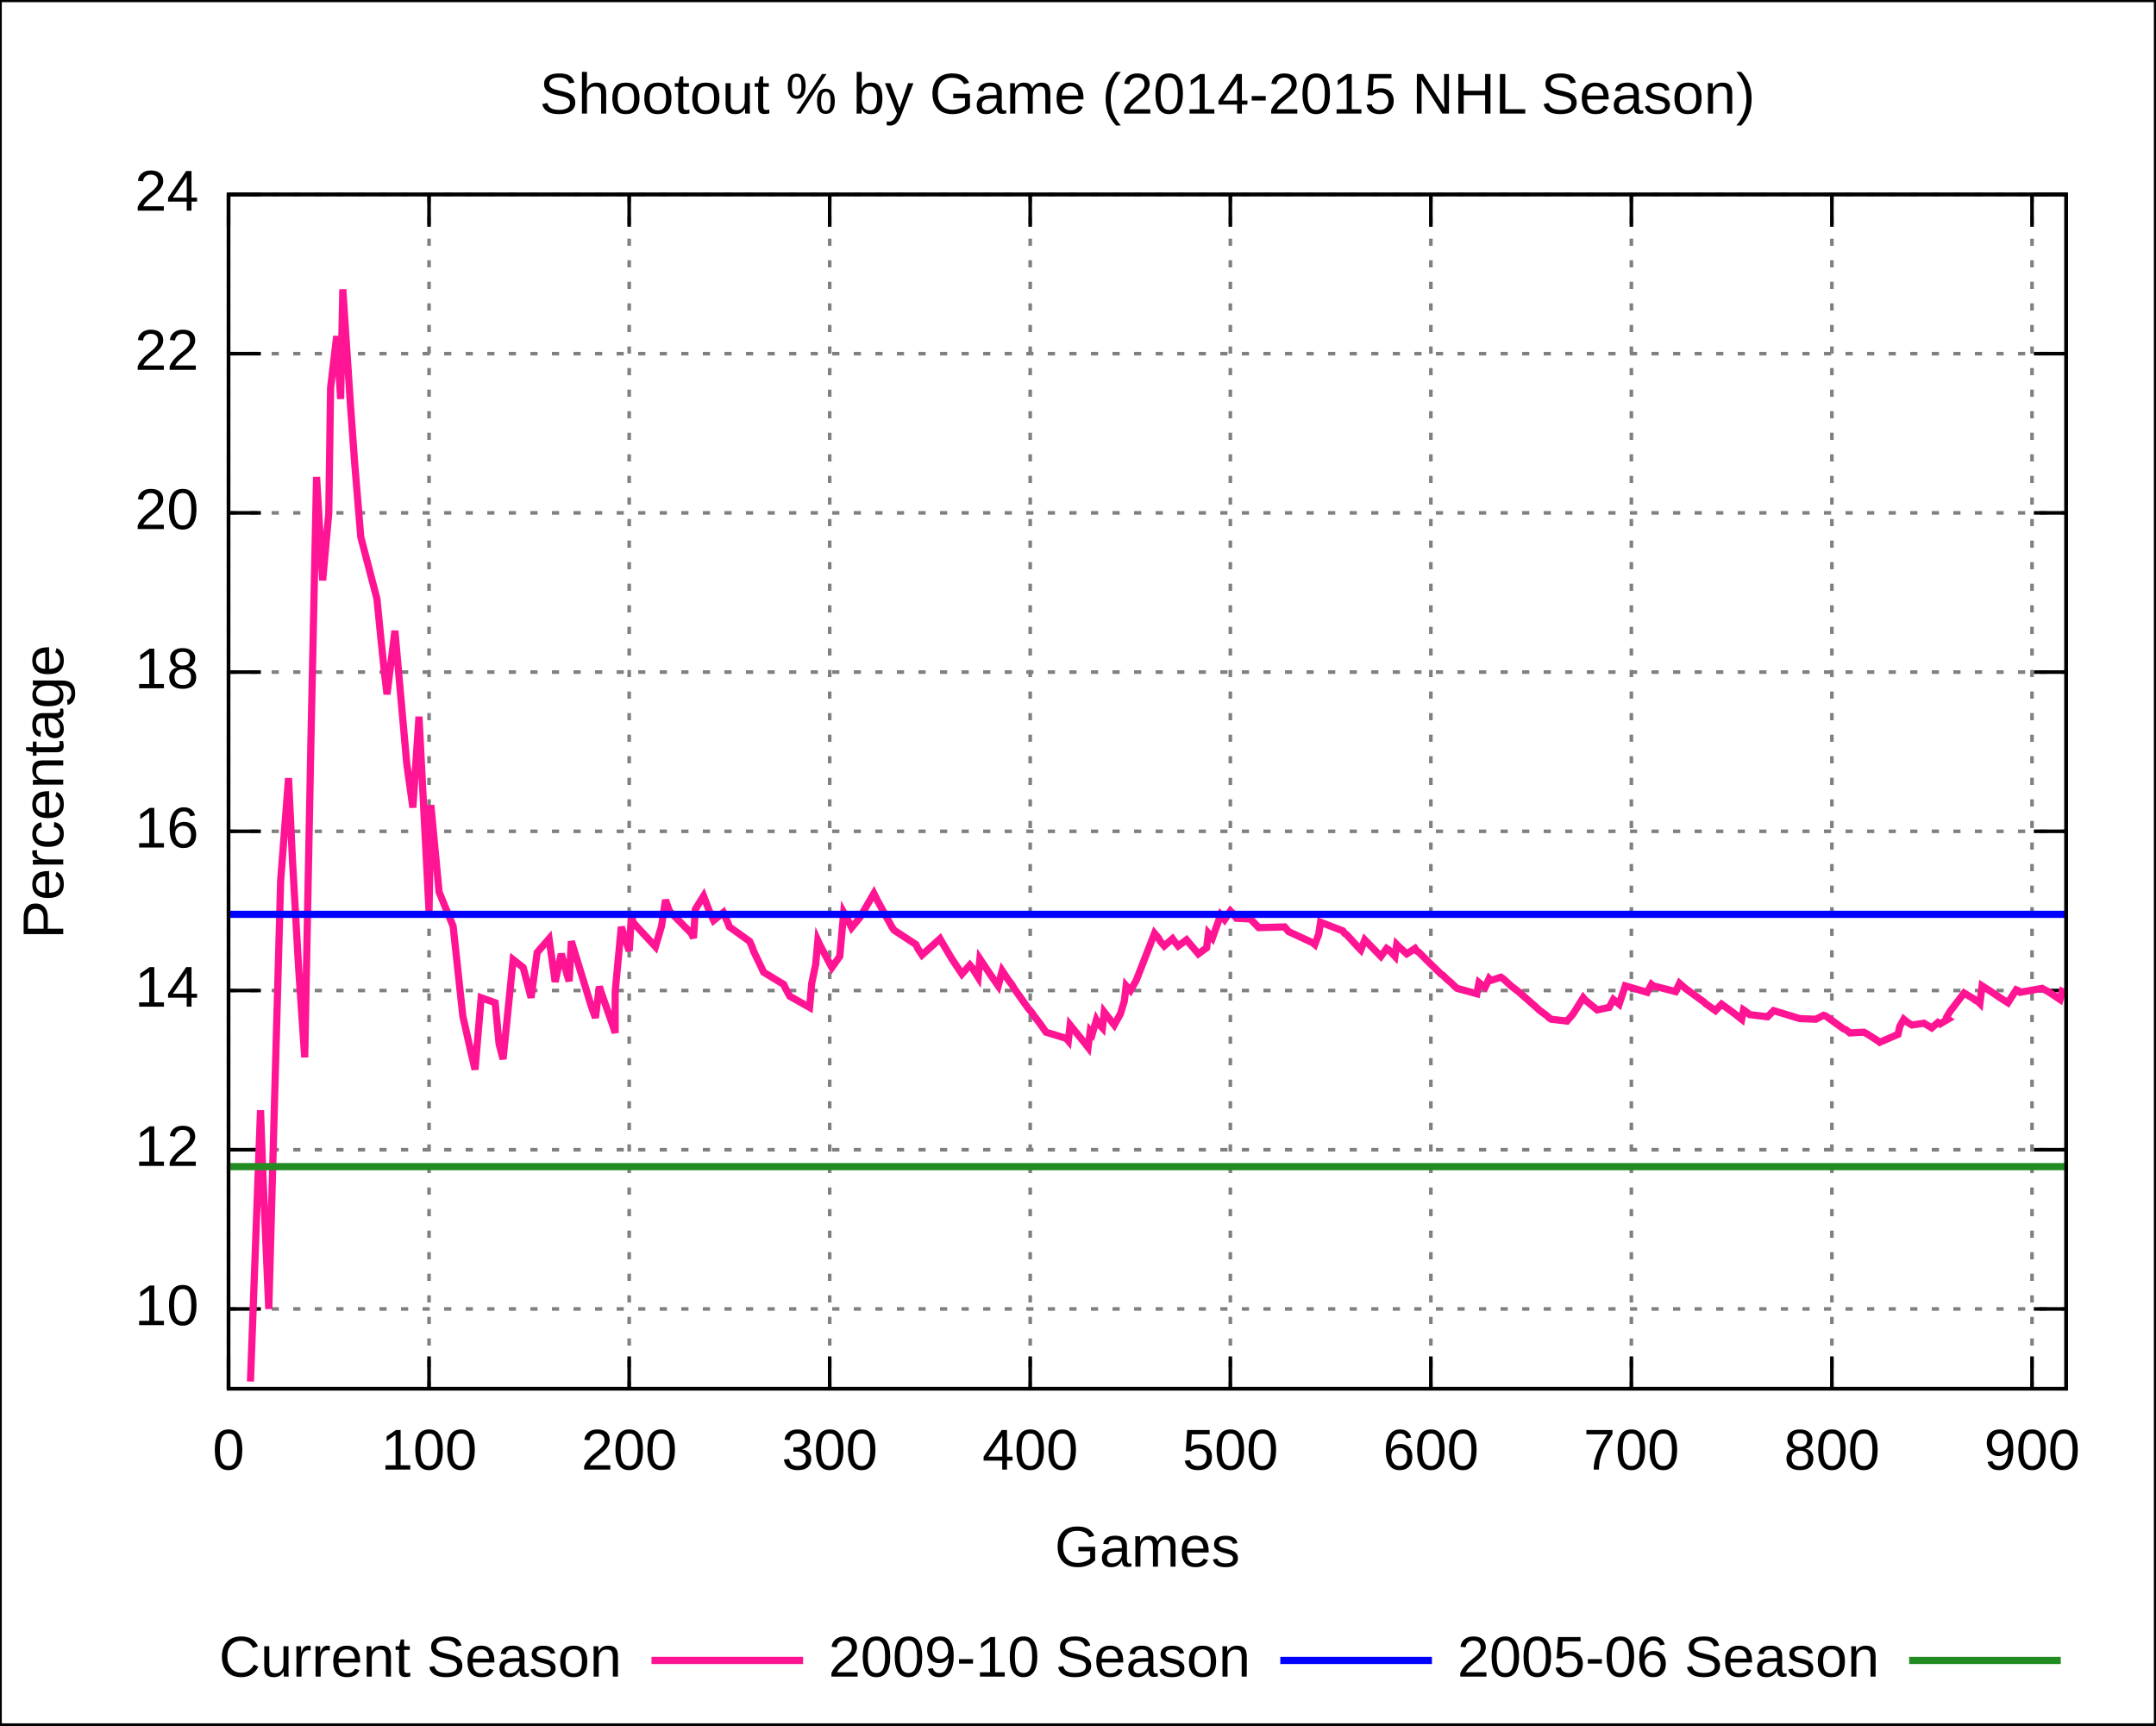
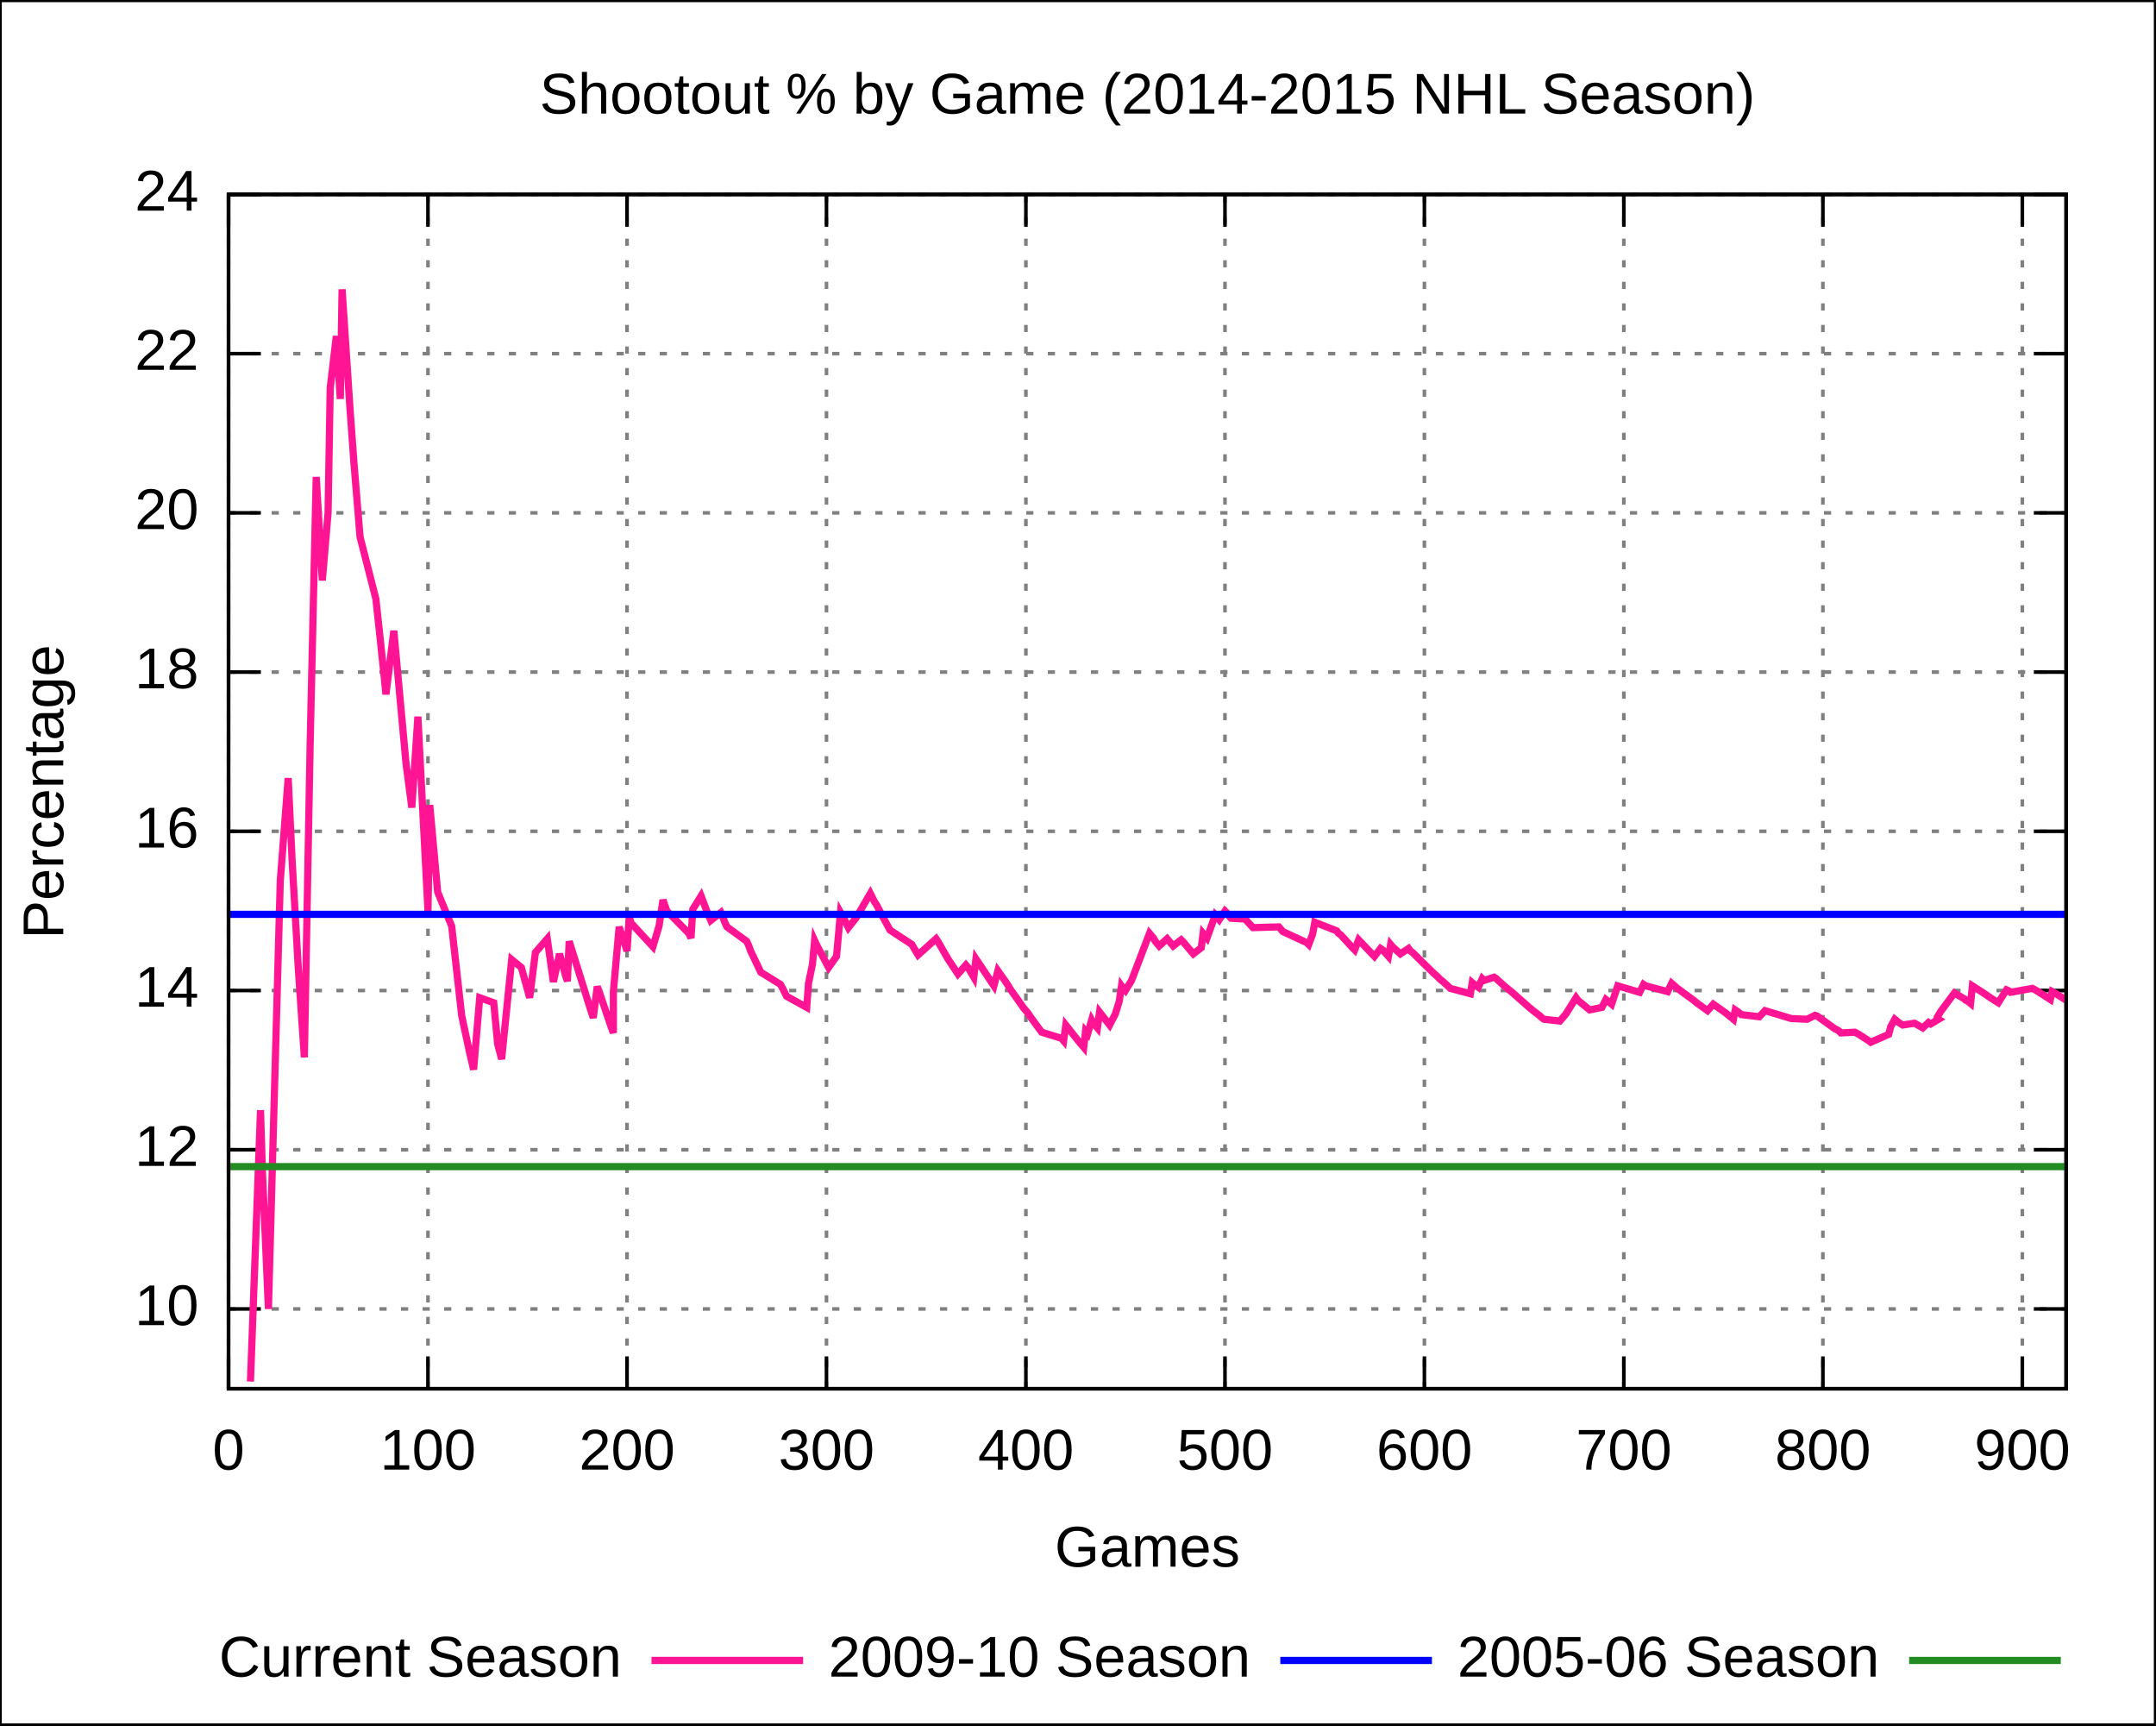
<svg xmlns="http://www.w3.org/2000/svg" xmlns:xlink="http://www.w3.org/1999/xlink" width="600" height="480" viewBox="0 0 600 480">
  <g id="gnuplot_canvas">
    <rect x="0" y="0" width="600" height="480" fill="none" />
    <defs>
      <circle id="gpDot" r="0.5" stroke-width="0.5" />
      <path id="gpPt0" stroke-width="0.222" stroke="currentColor" d="M-1,0 h2 M0,-1 v2" />
      <path id="gpPt1" stroke-width="0.222" stroke="currentColor" d="M-1,-1 L1,1 M1,-1 L-1,1" />
      <path id="gpPt2" stroke-width="0.222" stroke="currentColor" d="M-1,0 L1,0 M0,-1 L0,1 M-1,-1 L1,1 M-1,1 L1,-1" />
      <rect id="gpPt3" stroke-width="0.222" stroke="currentColor" x="-1" y="-1" width="2" height="2" />
      <rect id="gpPt4" stroke-width="0.222" stroke="currentColor" fill="currentColor" x="-1" y="-1" width="2" height="2" />
      <circle id="gpPt5" stroke-width="0.222" stroke="currentColor" cx="0" cy="0" r="1" />
      <use xlink:href="#gpPt5" id="gpPt6" fill="currentColor" stroke="none" />
      <path id="gpPt7" stroke-width="0.222" stroke="currentColor" d="M0,-1.33 L-1.33,0.67 L1.33,0.67 z" />
      <use xlink:href="#gpPt7" id="gpPt8" fill="currentColor" stroke="none" />
      <use xlink:href="#gpPt7" id="gpPt9" stroke="currentColor" transform="rotate(180)" />
      <use xlink:href="#gpPt9" id="gpPt10" fill="currentColor" stroke="none" />
      <use xlink:href="#gpPt3" id="gpPt11" stroke="currentColor" transform="rotate(45)" />
      <use xlink:href="#gpPt11" id="gpPt12" fill="currentColor" stroke="none" />
    </defs>
    <g style="fill:none; color:white; stroke:currentColor; stroke-width:1.00; stroke-linecap:butt; stroke-linejoin:miter">
</g>
    <g style="fill:none; color:black; stroke:currentColor; stroke-width:1.00; stroke-linecap:butt; stroke-linejoin:miter">
      <g style="stroke:none; shape-rendering:crispEdges">
        <polygon fill="rgb(255, 255, 255)" points="0.0,480.0 599.9,480.0 599.9,0.1 0.0,0.1 " />
      </g>
      <path stroke="black" d="M0.0,480.0 L0.0,0.1 L599.9,0.1 L599.9,480.0 L0.0,480.0  " />
    </g>
    <g style="fill:none; color:gray; stroke:currentColor; stroke-width:1.00; stroke-linecap:butt; stroke-linejoin:miter">
      <path stroke="gray" stroke-dasharray=" 2,4" class="gridline" d="M63.6,364.2 L575.0,364.2  " />
    </g>
    <g style="fill:none; color:black; stroke:currentColor; stroke-width:1.00; stroke-linecap:butt; stroke-linejoin:miter">
      <path stroke="black" d="M63.6,364.2 L72.6,364.2 M575.0,364.2 L566.0,364.2  " />
      <g transform="translate(55.3,368.7)" style="stroke:none; fill:black; font-family:Arial; font-size:12.00pt; text-anchor:end">
        <text> 10</text>
      </g>
    </g>
    <g style="fill:none; color:gray; stroke:currentColor; stroke-width:1.00; stroke-linecap:butt; stroke-linejoin:miter">
      <path stroke="gray" stroke-dasharray=" 2,4" class="gridline" d="M63.6,319.9 L575.0,319.9  " />
    </g>
    <g style="fill:none; color:black; stroke:currentColor; stroke-width:1.00; stroke-linecap:butt; stroke-linejoin:miter">
      <path stroke="black" d="M63.6,319.9 L72.6,319.9 M575.0,319.9 L566.0,319.9  " />
      <g transform="translate(55.3,324.4)" style="stroke:none; fill:black; font-family:Arial; font-size:12.00pt; text-anchor:end">
        <text> 12</text>
      </g>
    </g>
    <g style="fill:none; color:gray; stroke:currentColor; stroke-width:1.00; stroke-linecap:butt; stroke-linejoin:miter">
      <path stroke="gray" stroke-dasharray=" 2,4" class="gridline" d="M63.6,275.6 L575.0,275.6  " />
    </g>
    <g style="fill:none; color:black; stroke:currentColor; stroke-width:1.00; stroke-linecap:butt; stroke-linejoin:miter">
      <path stroke="black" d="M63.6,275.6 L72.6,275.6 M575.0,275.6 L566.0,275.6  " />
      <g transform="translate(55.3,280.1)" style="stroke:none; fill:black; font-family:Arial; font-size:12.00pt; text-anchor:end">
        <text> 14</text>
      </g>
    </g>
    <g style="fill:none; color:gray; stroke:currentColor; stroke-width:1.00; stroke-linecap:butt; stroke-linejoin:miter">
      <path stroke="gray" stroke-dasharray=" 2,4" class="gridline" d="M63.6,231.3 L575.0,231.3  " />
    </g>
    <g style="fill:none; color:black; stroke:currentColor; stroke-width:1.00; stroke-linecap:butt; stroke-linejoin:miter">
      <path stroke="black" d="M63.6,231.3 L72.6,231.3 M575.0,231.3 L566.0,231.3  " />
      <g transform="translate(55.3,235.8)" style="stroke:none; fill:black; font-family:Arial; font-size:12.00pt; text-anchor:end">
        <text> 16</text>
      </g>
    </g>
    <g style="fill:none; color:gray; stroke:currentColor; stroke-width:1.00; stroke-linecap:butt; stroke-linejoin:miter">
      <path stroke="gray" stroke-dasharray=" 2,4" class="gridline" d="M63.6,187.0 L575.0,187.0  " />
    </g>
    <g style="fill:none; color:black; stroke:currentColor; stroke-width:1.00; stroke-linecap:butt; stroke-linejoin:miter">
      <path stroke="black" d="M63.6,187.0 L72.6,187.0 M575.0,187.0 L566.0,187.0  " />
      <g transform="translate(55.3,191.5)" style="stroke:none; fill:black; font-family:Arial; font-size:12.00pt; text-anchor:end">
        <text> 18</text>
      </g>
    </g>
    <g style="fill:none; color:gray; stroke:currentColor; stroke-width:1.00; stroke-linecap:butt; stroke-linejoin:miter">
      <path stroke="gray" stroke-dasharray=" 2,4" class="gridline" d="M63.6,142.7 L575.0,142.7  " />
    </g>
    <g style="fill:none; color:black; stroke:currentColor; stroke-width:1.00; stroke-linecap:butt; stroke-linejoin:miter">
      <path stroke="black" d="M63.6,142.7 L72.6,142.7 M575.0,142.7 L566.0,142.7  " />
      <g transform="translate(55.3,147.2)" style="stroke:none; fill:black; font-family:Arial; font-size:12.00pt; text-anchor:end">
        <text> 20</text>
      </g>
    </g>
    <g style="fill:none; color:gray; stroke:currentColor; stroke-width:1.00; stroke-linecap:butt; stroke-linejoin:miter">
      <path stroke="gray" stroke-dasharray=" 2,4" class="gridline" d="M63.6,98.4 L575.0,98.4  " />
    </g>
    <g style="fill:none; color:black; stroke:currentColor; stroke-width:1.00; stroke-linecap:butt; stroke-linejoin:miter">
      <path stroke="black" d="M63.6,98.4 L72.6,98.4 M575.0,98.4 L566.0,98.4  " />
      <g transform="translate(55.3,102.9)" style="stroke:none; fill:black; font-family:Arial; font-size:12.00pt; text-anchor:end">
        <text> 22</text>
      </g>
    </g>
    <g style="fill:none; color:gray; stroke:currentColor; stroke-width:1.00; stroke-linecap:butt; stroke-linejoin:miter">
      <path stroke="gray" stroke-dasharray=" 2,4" class="gridline" d="M63.6,54.1 L575.0,54.1  " />
    </g>
    <g style="fill:none; color:black; stroke:currentColor; stroke-width:1.00; stroke-linecap:butt; stroke-linejoin:miter">
      <path stroke="black" d="M63.6,54.1 L72.6,54.1 M575.0,54.1 L566.0,54.1  " />
      <g transform="translate(55.3,58.6)" style="stroke:none; fill:black; font-family:Arial; font-size:12.00pt; text-anchor:end">
        <text> 24</text>
      </g>
    </g>
    <g style="fill:none; color:gray; stroke:currentColor; stroke-width:1.00; stroke-linecap:butt; stroke-linejoin:miter">
      <path stroke="gray" stroke-dasharray=" 2,4" class="gridline" d="M63.6,386.4 L63.6,54.1  " />
    </g>
    <g style="fill:none; color:black; stroke:currentColor; stroke-width:1.00; stroke-linecap:butt; stroke-linejoin:miter">
      <path stroke="black" d="M63.6,386.4 L63.6,377.4 M63.6,54.1 L63.6,63.1  " />
      <g transform="translate(63.6,408.9)" style="stroke:none; fill:black; font-family:Arial; font-size:12.00pt; text-anchor:middle">
        <text> 0</text>
      </g>
    </g>
    <g style="fill:none; color:gray; stroke:currentColor; stroke-width:1.00; stroke-linecap:butt; stroke-linejoin:miter">
-       <path stroke="gray" stroke-dasharray=" 2,4" class="gridline" d="M119.4,386.4 L119.4,54.1  " />
-     </g>
-     <g style="fill:none; color:black; stroke:currentColor; stroke-width:1.00; stroke-linecap:butt; stroke-linejoin:miter">
-       <path stroke="black" d="M119.4,386.4 L119.4,377.4 M119.4,54.1 L119.4,63.1  " />
-       <g transform="translate(119.4,408.9)" style="stroke:none; fill:black; font-family:Arial; font-size:12.00pt; text-anchor:middle">
+       <path stroke="gray" stroke-dasharray=" 2,4" class="gridline" d="M119.1,386.4 L119.1,54.1  " />
+     </g>
+     <g style="fill:none; color:black; stroke:currentColor; stroke-width:1.00; stroke-linecap:butt; stroke-linejoin:miter">
+       <path stroke="black" d="M119.1,386.4 L119.1,377.4 M119.1,54.1 L119.1,63.1  " />
+       <g transform="translate(119.1,408.9)" style="stroke:none; fill:black; font-family:Arial; font-size:12.00pt; text-anchor:middle">
        <text> 100</text>
      </g>
    </g>
    <g style="fill:none; color:gray; stroke:currentColor; stroke-width:1.00; stroke-linecap:butt; stroke-linejoin:miter">
-       <path stroke="gray" stroke-dasharray=" 2,4" class="gridline" d="M175.1,386.4 L175.1,54.1  " />
-     </g>
-     <g style="fill:none; color:black; stroke:currentColor; stroke-width:1.00; stroke-linecap:butt; stroke-linejoin:miter">
-       <path stroke="black" d="M175.1,386.4 L175.1,377.4 M175.1,54.1 L175.1,63.1  " />
-       <g transform="translate(175.1,408.9)" style="stroke:none; fill:black; font-family:Arial; font-size:12.00pt; text-anchor:middle">
+       <path stroke="gray" stroke-dasharray=" 2,4" class="gridline" d="M174.5,386.4 L174.5,54.1  " />
+     </g>
+     <g style="fill:none; color:black; stroke:currentColor; stroke-width:1.00; stroke-linecap:butt; stroke-linejoin:miter">
+       <path stroke="black" d="M174.5,386.4 L174.5,377.4 M174.5,54.1 L174.5,63.1  " />
+       <g transform="translate(174.5,408.9)" style="stroke:none; fill:black; font-family:Arial; font-size:12.00pt; text-anchor:middle">
        <text> 200</text>
      </g>
    </g>
    <g style="fill:none; color:gray; stroke:currentColor; stroke-width:1.00; stroke-linecap:butt; stroke-linejoin:miter">
-       <path stroke="gray" stroke-dasharray=" 2,4" class="gridline" d="M230.9,386.4 L230.9,54.1  " />
-     </g>
-     <g style="fill:none; color:black; stroke:currentColor; stroke-width:1.00; stroke-linecap:butt; stroke-linejoin:miter">
-       <path stroke="black" d="M230.9,386.4 L230.9,377.4 M230.9,54.1 L230.9,63.1  " />
-       <g transform="translate(230.9,408.9)" style="stroke:none; fill:black; font-family:Arial; font-size:12.00pt; text-anchor:middle">
+       <path stroke="gray" stroke-dasharray=" 2,4" class="gridline" d="M230.0,386.4 L230.0,54.1  " />
+     </g>
+     <g style="fill:none; color:black; stroke:currentColor; stroke-width:1.00; stroke-linecap:butt; stroke-linejoin:miter">
+       <path stroke="black" d="M230.0,386.4 L230.0,377.4 M230.0,54.1 L230.0,63.1  " />
+       <g transform="translate(230.0,408.9)" style="stroke:none; fill:black; font-family:Arial; font-size:12.00pt; text-anchor:middle">
        <text> 300</text>
      </g>
    </g>
    <g style="fill:none; color:gray; stroke:currentColor; stroke-width:1.00; stroke-linecap:butt; stroke-linejoin:miter">
-       <path stroke="gray" stroke-dasharray=" 2,4" class="gridline" d="M286.7,386.4 L286.7,54.1  " />
-     </g>
-     <g style="fill:none; color:black; stroke:currentColor; stroke-width:1.00; stroke-linecap:butt; stroke-linejoin:miter">
-       <path stroke="black" d="M286.7,386.4 L286.7,377.4 M286.7,54.1 L286.7,63.1  " />
-       <g transform="translate(286.7,408.9)" style="stroke:none; fill:black; font-family:Arial; font-size:12.00pt; text-anchor:middle">
+       <path stroke="gray" stroke-dasharray=" 2,4" class="gridline" d="M285.5,386.4 L285.5,54.1  " />
+     </g>
+     <g style="fill:none; color:black; stroke:currentColor; stroke-width:1.00; stroke-linecap:butt; stroke-linejoin:miter">
+       <path stroke="black" d="M285.5,386.4 L285.5,377.4 M285.5,54.1 L285.5,63.1  " />
+       <g transform="translate(285.5,408.9)" style="stroke:none; fill:black; font-family:Arial; font-size:12.00pt; text-anchor:middle">
        <text> 400</text>
      </g>
    </g>
    <g style="fill:none; color:gray; stroke:currentColor; stroke-width:1.00; stroke-linecap:butt; stroke-linejoin:miter">
-       <path stroke="gray" stroke-dasharray=" 2,4" class="gridline" d="M342.4,386.4 L342.4,54.1  " />
-     </g>
-     <g style="fill:none; color:black; stroke:currentColor; stroke-width:1.00; stroke-linecap:butt; stroke-linejoin:miter">
-       <path stroke="black" d="M342.4,386.4 L342.4,377.4 M342.4,54.1 L342.4,63.1  " />
-       <g transform="translate(342.4,408.9)" style="stroke:none; fill:black; font-family:Arial; font-size:12.00pt; text-anchor:middle">
+       <path stroke="gray" stroke-dasharray=" 2,4" class="gridline" d="M340.9,386.4 L340.9,54.1  " />
+     </g>
+     <g style="fill:none; color:black; stroke:currentColor; stroke-width:1.00; stroke-linecap:butt; stroke-linejoin:miter">
+       <path stroke="black" d="M340.9,386.4 L340.9,377.4 M340.9,54.1 L340.9,63.1  " />
+       <g transform="translate(340.9,408.9)" style="stroke:none; fill:black; font-family:Arial; font-size:12.00pt; text-anchor:middle">
        <text> 500</text>
      </g>
    </g>
    <g style="fill:none; color:gray; stroke:currentColor; stroke-width:1.00; stroke-linecap:butt; stroke-linejoin:miter">
-       <path stroke="gray" stroke-dasharray=" 2,4" class="gridline" d="M398.2,386.4 L398.2,54.1  " />
-     </g>
-     <g style="fill:none; color:black; stroke:currentColor; stroke-width:1.00; stroke-linecap:butt; stroke-linejoin:miter">
-       <path stroke="black" d="M398.2,386.4 L398.2,377.4 M398.2,54.1 L398.2,63.1  " />
-       <g transform="translate(398.2,408.9)" style="stroke:none; fill:black; font-family:Arial; font-size:12.00pt; text-anchor:middle">
+       <path stroke="gray" stroke-dasharray=" 2,4" class="gridline" d="M396.4,386.4 L396.4,54.1  " />
+     </g>
+     <g style="fill:none; color:black; stroke:currentColor; stroke-width:1.00; stroke-linecap:butt; stroke-linejoin:miter">
+       <path stroke="black" d="M396.4,386.4 L396.4,377.4 M396.4,54.1 L396.4,63.1  " />
+       <g transform="translate(396.4,408.9)" style="stroke:none; fill:black; font-family:Arial; font-size:12.00pt; text-anchor:middle">
        <text> 600</text>
      </g>
    </g>
    <g style="fill:none; color:gray; stroke:currentColor; stroke-width:1.00; stroke-linecap:butt; stroke-linejoin:miter">
-       <path stroke="gray" stroke-dasharray=" 2,4" class="gridline" d="M454.0,386.4 L454.0,54.1  " />
-     </g>
-     <g style="fill:none; color:black; stroke:currentColor; stroke-width:1.00; stroke-linecap:butt; stroke-linejoin:miter">
-       <path stroke="black" d="M454.0,386.4 L454.0,377.4 M454.0,54.1 L454.0,63.1  " />
-       <g transform="translate(454.0,408.9)" style="stroke:none; fill:black; font-family:Arial; font-size:12.00pt; text-anchor:middle">
+       <path stroke="gray" stroke-dasharray=" 2,4" class="gridline" d="M451.9,386.4 L451.9,54.1  " />
+     </g>
+     <g style="fill:none; color:black; stroke:currentColor; stroke-width:1.00; stroke-linecap:butt; stroke-linejoin:miter">
+       <path stroke="black" d="M451.9,386.4 L451.9,377.4 M451.9,54.1 L451.9,63.1  " />
+       <g transform="translate(451.9,408.9)" style="stroke:none; fill:black; font-family:Arial; font-size:12.00pt; text-anchor:middle">
        <text> 700</text>
      </g>
    </g>
    <g style="fill:none; color:gray; stroke:currentColor; stroke-width:1.00; stroke-linecap:butt; stroke-linejoin:miter">
-       <path stroke="gray" stroke-dasharray=" 2,4" class="gridline" d="M509.8,386.4 L509.8,54.1  " />
-     </g>
-     <g style="fill:none; color:black; stroke:currentColor; stroke-width:1.00; stroke-linecap:butt; stroke-linejoin:miter">
-       <path stroke="black" d="M509.8,386.4 L509.8,377.4 M509.8,54.1 L509.8,63.1  " />
-       <g transform="translate(509.8,408.9)" style="stroke:none; fill:black; font-family:Arial; font-size:12.00pt; text-anchor:middle">
+       <path stroke="gray" stroke-dasharray=" 2,4" class="gridline" d="M507.3,386.4 L507.3,54.1  " />
+     </g>
+     <g style="fill:none; color:black; stroke:currentColor; stroke-width:1.00; stroke-linecap:butt; stroke-linejoin:miter">
+       <path stroke="black" d="M507.3,386.4 L507.3,377.4 M507.3,54.1 L507.3,63.1  " />
+       <g transform="translate(507.3,408.9)" style="stroke:none; fill:black; font-family:Arial; font-size:12.00pt; text-anchor:middle">
        <text> 800</text>
      </g>
    </g>
    <g style="fill:none; color:gray; stroke:currentColor; stroke-width:1.00; stroke-linecap:butt; stroke-linejoin:miter">
-       <path stroke="gray" stroke-dasharray=" 2,4" class="gridline" d="M565.5,386.4 L565.5,54.1  " />
-     </g>
-     <g style="fill:none; color:black; stroke:currentColor; stroke-width:1.00; stroke-linecap:butt; stroke-linejoin:miter">
-       <path stroke="black" d="M565.5,386.4 L565.5,377.4 M565.5,54.1 L565.5,63.1  " />
-       <g transform="translate(565.5,408.9)" style="stroke:none; fill:black; font-family:Arial; font-size:12.00pt; text-anchor:middle">
+       <path stroke="gray" stroke-dasharray=" 2,4" class="gridline" d="M562.8,386.4 L562.8,54.1  " />
+     </g>
+     <g style="fill:none; color:black; stroke:currentColor; stroke-width:1.00; stroke-linecap:butt; stroke-linejoin:miter">
+       <path stroke="black" d="M562.8,386.4 L562.8,377.4 M562.8,54.1 L562.8,63.1  " />
+       <g transform="translate(562.8,408.9)" style="stroke:none; fill:black; font-family:Arial; font-size:12.00pt; text-anchor:middle">
        <text> 900</text>
      </g>
      <path stroke="black" d="M63.6,54.1 L63.6,386.4 L575.0,386.4 L575.0,54.1 L63.6,54.1 Z  " />
      <g transform="translate(17.6,220.3) rotate(270)" style="stroke:none; fill:black; font-family:Arial; font-size:12.00pt; text-anchor:middle">
        <text>Percentage</text>
      </g>
      <g transform="translate(319.3,435.9)" style="stroke:none; fill:black; font-family:Arial; font-size:12.00pt; text-anchor:middle">
        <text>Games</text>
      </g>
      <g transform="translate(319.3,31.6)" style="stroke:none; fill:black; font-family:Arial; font-size:12.00pt; text-anchor:middle">
        <text>Shootout % by Game (2014-2015 NHL Season)</text>
      </g>
    </g>
    <g id="gnuplot_plot_1">
      <g style="fill:none; color:white; stroke:black; stroke-width:2.00; stroke-linecap:butt; stroke-linejoin:miter">
</g>
      <g style="fill:none; color:red; stroke:currentColor; stroke-width:2.00; stroke-linecap:butt; stroke-linejoin:miter">
        <g transform="translate(173.0,466.5)" style="stroke:none; fill:black; font-family:Arial; font-size:12.00pt; text-anchor:end">
          <text>Current Season</text>
        </g>
-         <path stroke="rgb(255,  20, 147)" d="M181.3,462.0 L223.5,462.0 M69.7,384.4 L72.5,308.9 L73.1,325.3 L74.8,364.2 L78.1,245.1 L80.3,216.5    L81.4,239.5 L83.1,269.2 L84.8,294.2 L86.5,207.6 L88.1,132.7 L89.8,161.5 L91.5,142.7 L92.0,107.9    L93.7,93.5 L94.8,111.0 L95.4,80.5 L97.6,113.7 L98.7,128.8 L100.4,149.4 L104.9,166.6 L106.0,177.7    L107.1,188.1 L107.7,193.2 L109.9,175.5 L113.2,212.5 L114.9,224.7 L116.6,199.4 L119.4,253.5 L119.9,224.0    L122.2,248.2 L126.1,257.7 L128.8,282.7 L131.1,292.9 L132.2,297.6 L133.9,277.6 L137.8,279.0 L138.9,290.5    L140.0,294.7 L142.8,267.0 L145.6,269.2 L147.8,277.6 L149.5,265.0 L152.8,261.2 L154.5,273.2 L156.2,265.4    L157.3,269.2 L157.8,271.2 L158.4,273.0 L159.0,261.9 L164.5,279.8 L165.7,283.2 L166.8,274.5 L167.3,276.1    L170.7,285.8 L171.2,287.4 L171.2,275.9 L172.9,257.9 L174.0,261.2 L175.1,264.6 L175.7,255.0 L176.3,256.8    L182.4,263.4 L184.1,257.7 L185.2,250.4 L186.3,253.5 L192.4,259.7 L193.0,261.0 L193.5,253.0 L195.8,249.3    L197.4,253.5 L198.6,256.1 L201.3,253.9 L201.9,255.3 L202.5,256.6 L203.0,257.9 L208.6,261.9 L209.2,263.2    L209.7,264.6 L211.9,269.2 L212.5,270.5 L218.1,273.9 L218.6,275.0 L219.8,277.2 L225.3,280.3 L225.9,273.6    L227.0,268.3 L227.6,261.7 L228.1,262.8 L231.5,269.2 L233.7,266.1 L234.8,253.9 L235.9,255.9 L237.0,258.1    L239.3,255.3 L243.2,248.6 L244.3,250.8 L244.8,251.7 L247.1,255.9 L247.6,256.8 L248.2,257.9 L248.8,258.8    L254.9,262.8 L255.4,263.9 L256.6,265.7 L261.6,261.2 L262.1,262.1 L264.9,266.8 L267.7,271.0 L269.9,268.5    L270.5,269.2 L272.2,271.9 L272.7,266.8 L275.5,271.0 L277.8,274.3 L278.9,270.1 L280.5,272.5 L281.7,274.1    L282.2,275.0 L286.1,280.5 L286.7,281.2 L287.2,281.8 L287.8,282.7 L289.5,284.9 L291.1,287.2 L296.7,288.9    L297.3,289.6 L297.8,285.2 L301.7,290.0 L302.8,291.4 L303.4,286.9 L304.0,287.6 L305.1,283.8 L305.6,284.7    L306.8,286.0 L307.3,281.6 L310.1,285.2 L311.8,282.1 L312.9,278.5 L313.4,274.3 L314.0,275.0 L314.6,275.6    L316.2,272.8 L321.3,259.7 L322.4,261.0 L322.9,261.9 L324.0,263.2 L326.3,261.2 L326.8,261.9 L327.4,262.6    L327.9,263.2 L330.2,261.5 L330.7,262.1 L333.5,265.4 L335.8,263.7 L336.3,259.7 L337.4,261.0 L339.7,254.6    L340.8,255.9 L342.4,253.5 L343.0,254.1 L343.6,254.8 L344.1,255.5 L348.0,255.7 L350.3,258.1 L357.5,257.9    L358.1,258.6 L358.6,259.2 L365.3,262.3 L365.9,262.8 L367.0,259.9 L367.5,256.6 L373.7,259.0 L374.2,259.7    L374.8,260.1 L378.1,263.7 L378.7,264.3 L379.8,261.5 L384.3,266.1 L385.9,263.9 L386.5,264.3 L388.2,266.1    L388.7,262.8 L389.3,263.4 L391.5,265.4 L393.8,263.9 L394.3,264.6 L394.9,265.0 L396.0,266.1 L396.5,266.6    L397.1,267.2 L401.0,271.0 L401.6,271.4 L402.7,272.5 L403.8,273.4 L404.9,274.5 L405.5,275.0 L411.0,276.5    L411.6,273.4 L412.2,273.9 L412.7,274.3 L413.3,274.7 L414.4,272.3 L414.9,272.8 L417.7,271.9 L418.3,272.3    L420.5,274.3 L422.8,276.1 L427.8,280.5 L428.3,281.0 L430.6,282.7 L431.1,283.2 L431.7,283.6 L436.1,284.1    L437.8,282.1 L440.6,277.6 L441.2,278.3 L443.4,280.1 L444.5,281.0 L447.8,280.3 L449.0,278.1 L450.6,279.4    L452.3,274.3 L458.4,276.1 L459.6,273.9 L460.1,274.3 L466.3,275.9 L467.4,273.6 L469.0,275.0 L473.5,278.3    L474.1,278.7 L474.6,279.2 L477.4,281.2 L479.1,279.4 L482.4,281.8 L484.7,283.6 L485.2,281.0 L485.8,281.4    L486.3,281.8 L486.9,282.3 L491.9,282.9 L493.6,281.2 L500.8,283.4 L505.3,283.6 L507.5,282.5 L508.1,282.7    L513.1,286.3 L513.7,286.5 L514.2,286.9 L514.8,287.4 L518.7,287.2 L519.8,287.8 L522.6,289.6 L523.1,290.0    L528.2,287.8 L528.7,285.6 L529.8,283.6 L530.9,284.5 L532.1,285.2 L535.4,284.7 L537.6,286.0 L539.3,284.5    L539.9,284.9 L542.1,283.6 L541.0,282.9 L541.5,283.4 L542.7,281.4 L546.6,276.3 L549.9,278.3 L549.3,278.1    L550.5,278.7 L551.0,279.2 L551.6,274.3 L554.4,276.1 L556.6,277.6 L558.8,279.0 L561.1,275.4 L561.6,275.6    L562.2,276.1 L568.3,275.0 L569.4,275.6 L570.0,275.9 L573.3,278.1 L573.9,275.9 L575.0,276.5  " />
+         <path stroke="rgb(255,  20, 147)" d="M181.3,462.0 L223.5,462.0 M69.7,384.4 L72.5,308.9 L73.0,325.3 L74.7,364.2 L78.0,245.1 L80.2,216.5    L81.3,239.5 L83.0,269.2 L84.7,294.2 L86.3,207.6 L88.0,132.7 L89.7,161.5 L91.3,142.7 L91.9,107.9    L93.6,93.5 L94.7,111.0 L95.2,80.5 L97.4,113.7 L98.5,128.8 L100.2,149.4 L104.6,166.6 L105.8,177.7    L106.9,188.1 L107.4,193.2 L109.6,175.5 L113.0,212.5 L114.6,224.7 L116.3,199.4 L119.1,253.5 L119.6,224.0    L121.8,248.2 L125.7,257.7 L128.5,282.7 L130.7,292.9 L131.8,297.6 L133.5,277.6 L137.4,279.0 L138.5,290.5    L139.6,294.7 L142.4,267.0 L145.1,269.2 L147.4,277.6 L149.0,265.0 L152.3,261.2 L154.0,273.2 L155.7,265.4    L156.8,269.2 L157.3,271.2 L157.9,273.0 L158.4,261.9 L164.0,279.8 L165.1,283.2 L166.2,274.5 L166.8,276.1    L170.1,285.8 L170.7,287.4 L170.7,275.9 L172.3,257.9 L173.4,261.2 L174.5,264.6 L175.1,255.0 L175.6,256.8    L181.7,263.4 L183.4,257.7 L184.5,250.4 L185.6,253.5 L191.7,259.7 L192.3,261.0 L192.8,253.0 L195.1,249.3    L196.7,253.5 L197.8,256.1 L200.6,253.9 L201.2,255.3 L201.7,256.6 L202.3,257.9 L207.8,261.9 L208.4,263.2    L208.9,264.6 L211.1,269.2 L211.7,270.5 L217.2,273.9 L217.8,275.0 L218.9,277.2 L224.5,280.3 L225.0,273.6    L226.1,268.3 L226.7,261.7 L227.2,262.8 L230.6,269.2 L232.8,266.1 L233.9,253.9 L235.0,255.9 L236.1,258.1    L238.3,255.3 L242.2,248.6 L243.3,250.8 L243.9,251.7 L246.1,255.9 L246.6,256.8 L247.2,257.9 L247.7,258.8    L253.8,262.8 L254.4,263.9 L255.5,265.7 L260.5,261.2 L261.1,262.1 L263.8,266.8 L266.6,271.0 L268.8,268.5    L269.4,269.2 L271.0,271.9 L271.6,266.8 L274.4,271.0 L276.6,274.3 L277.7,270.1 L279.4,272.5 L280.5,274.1    L281.0,275.0 L284.9,280.5 L285.5,281.2 L286.0,281.8 L286.6,282.7 L288.2,284.9 L289.9,287.2 L295.4,288.9    L296.0,289.6 L296.6,285.2 L300.4,290.0 L301.6,291.4 L302.1,286.9 L302.7,287.6 L303.8,283.8 L304.3,284.7    L305.4,286.0 L306.0,281.6 L308.8,285.2 L310.4,282.1 L311.5,278.5 L312.1,274.3 L312.6,275.0 L313.2,275.6    L314.9,272.8 L319.9,259.7 L321.0,261.0 L321.5,261.9 L322.6,263.2 L324.8,261.2 L325.4,261.9 L326.0,262.6    L326.5,263.2 L328.7,261.5 L329.3,262.1 L332.1,265.4 L334.3,263.7 L334.8,259.7 L335.9,261.0 L338.2,254.6    L339.3,255.9 L340.9,253.5 L341.5,254.1 L342.0,254.8 L342.6,255.5 L346.5,255.7 L348.7,258.1 L355.9,257.9    L356.5,258.6 L357.0,259.2 L363.7,262.3 L364.2,262.8 L365.3,259.9 L365.9,256.6 L372.0,259.0 L372.5,259.7    L373.1,260.1 L376.4,263.7 L377.0,264.3 L378.1,261.5 L382.5,266.1 L384.2,263.9 L384.8,264.3 L386.4,266.1    L387.0,262.8 L387.5,263.4 L389.7,265.4 L392.0,263.9 L392.5,264.6 L393.1,265.0 L394.2,266.1 L394.7,266.6    L395.3,267.2 L399.2,271.0 L399.7,271.4 L400.8,272.5 L401.9,273.4 L403.1,274.5 L403.6,275.0 L409.2,276.5    L409.7,273.4 L410.3,273.9 L410.8,274.3 L411.4,274.7 L412.5,272.3 L413.0,272.8 L415.8,271.9 L416.4,272.3    L418.6,274.3 L420.8,276.1 L425.8,280.5 L426.4,281.0 L428.6,282.7 L429.1,283.2 L429.7,283.6 L434.1,284.1    L435.8,282.1 L438.6,277.6 L439.1,278.3 L441.3,280.1 L442.4,281.0 L445.8,280.3 L446.9,278.1 L448.5,279.4    L450.2,274.3 L456.3,276.1 L457.4,273.9 L458.0,274.3 L464.1,275.9 L465.2,273.6 L466.8,275.0 L471.3,278.3    L471.8,278.7 L472.4,279.2 L475.2,281.2 L476.8,279.4 L480.2,281.8 L482.4,283.6 L482.9,281.0 L483.5,281.4    L484.0,281.8 L484.6,282.3 L489.6,282.9 L491.2,281.2 L498.5,283.4 L502.9,283.6 L505.1,282.5 L505.7,282.7    L510.7,286.3 L511.2,286.5 L511.8,286.9 L512.3,287.4 L516.2,287.2 L517.3,287.8 L520.1,289.6 L520.6,290.0    L525.6,287.8 L526.2,285.6 L527.3,283.6 L528.4,284.5 L529.5,285.2 L532.8,284.7 L535.1,286.0 L536.7,284.5    L537.3,284.9 L539.5,283.6 L538.4,282.9 L538.9,283.4 L540.1,281.4 L543.9,276.3 L547.3,278.3 L546.7,278.1    L547.8,278.7 L548.4,279.2 L548.9,274.3 L551.7,276.1 L553.9,277.6 L556.1,279.0 L558.4,275.4 L558.9,275.6    L559.5,276.1 L565.6,275.0 L566.7,275.6 L567.2,275.9 L570.6,278.1 L571.1,275.9 L572.2,276.5 L575.0,278.3     " />
      </g>
    </g>
    <g id="gnuplot_plot_2">
      <g style="fill:none; color:green; stroke:currentColor; stroke-width:2.00; stroke-linecap:butt; stroke-linejoin:miter">
        <g transform="translate(348.0,466.5)" style="stroke:none; fill:black; font-family:Arial; font-size:12.00pt; text-anchor:end">
          <text>2009-10 Season</text>
        </g>
        <path stroke="rgb(  0,   0, 255)" d="M356.3,462.0 L398.5,462.0 M63.6,254.4 L68.8,254.4 L73.9,254.4 L79.1,254.4 L84.3,254.4 L89.4,254.4    L94.6,254.4 L99.8,254.4 L104.9,254.4 L110.1,254.4 L115.3,254.4 L120.4,254.4 L125.6,254.4 L130.8,254.4    L135.9,254.4 L141.1,254.4 L146.3,254.4 L151.4,254.4 L156.6,254.4 L161.7,254.4 L166.9,254.4 L172.1,254.4    L177.2,254.4 L182.4,254.4 L187.6,254.4 L192.7,254.4 L197.9,254.4 L203.1,254.4 L208.2,254.4 L213.4,254.4    L218.6,254.4 L223.7,254.4 L228.9,254.4 L234.1,254.4 L239.2,254.4 L244.4,254.4 L249.6,254.4 L254.7,254.4    L259.9,254.4 L265.1,254.4 L270.2,254.4 L275.4,254.4 L280.6,254.4 L285.7,254.4 L290.9,254.4 L296.1,254.4    L301.2,254.4 L306.4,254.4 L311.6,254.4 L316.7,254.4 L321.9,254.4 L327.0,254.4 L332.2,254.4 L337.4,254.4    L342.5,254.4 L347.7,254.4 L352.9,254.4 L358.0,254.4 L363.2,254.4 L368.4,254.4 L373.5,254.4 L378.7,254.4    L383.9,254.4 L389.0,254.4 L394.2,254.4 L399.4,254.4 L404.5,254.4 L409.7,254.4 L414.9,254.4 L420.0,254.4    L425.2,254.4 L430.4,254.4 L435.5,254.4 L440.7,254.4 L445.9,254.4 L451.0,254.4 L456.2,254.4 L461.4,254.4    L466.5,254.4 L471.7,254.4 L476.9,254.4 L482.0,254.4 L487.2,254.4 L492.3,254.4 L497.5,254.4 L502.7,254.4    L507.8,254.4 L513.0,254.4 L518.2,254.4 L523.3,254.4 L528.5,254.4 L533.7,254.4 L538.8,254.4 L544.0,254.4    L549.2,254.4 L554.3,254.4 L559.5,254.4 L564.7,254.4 L569.8,254.4 L575.0,254.4  " />
      </g>
    </g>
    <g id="gnuplot_plot_3">
      <g style="fill:none; color:blue; stroke:currentColor; stroke-width:2.00; stroke-linecap:butt; stroke-linejoin:miter">
        <g transform="translate(523.0,466.5)" style="stroke:none; fill:black; font-family:Arial; font-size:12.00pt; text-anchor:end">
          <text>2005-06 Season</text>
        </g>
        <path stroke="rgb( 34, 139,  34)" d="M531.3,462.0 L573.5,462.0 M63.6,324.6 L68.8,324.6 L73.9,324.6 L79.1,324.6 L84.3,324.6 L89.4,324.6    L94.6,324.6 L99.8,324.6 L104.9,324.6 L110.1,324.6 L115.3,324.6 L120.4,324.6 L125.6,324.6 L130.8,324.6    L135.9,324.6 L141.1,324.6 L146.3,324.6 L151.4,324.6 L156.6,324.6 L161.7,324.6 L166.9,324.6 L172.1,324.6    L177.2,324.6 L182.4,324.6 L187.6,324.6 L192.7,324.6 L197.9,324.6 L203.1,324.6 L208.2,324.6 L213.4,324.6    L218.6,324.6 L223.7,324.6 L228.9,324.6 L234.1,324.6 L239.2,324.6 L244.4,324.6 L249.6,324.6 L254.7,324.6    L259.9,324.6 L265.1,324.6 L270.2,324.6 L275.4,324.6 L280.6,324.6 L285.7,324.6 L290.9,324.6 L296.1,324.6    L301.2,324.6 L306.4,324.6 L311.6,324.6 L316.7,324.6 L321.9,324.6 L327.0,324.6 L332.2,324.6 L337.4,324.6    L342.5,324.6 L347.7,324.6 L352.9,324.6 L358.0,324.6 L363.2,324.6 L368.4,324.6 L373.5,324.6 L378.7,324.6    L383.9,324.6 L389.0,324.6 L394.2,324.6 L399.4,324.6 L404.5,324.6 L409.7,324.6 L414.9,324.6 L420.0,324.6    L425.2,324.6 L430.4,324.6 L435.5,324.6 L440.7,324.6 L445.9,324.6 L451.0,324.6 L456.2,324.6 L461.4,324.6    L466.5,324.6 L471.7,324.6 L476.9,324.6 L482.0,324.6 L487.2,324.6 L492.3,324.6 L497.5,324.6 L502.7,324.6    L507.8,324.6 L513.0,324.6 L518.2,324.6 L523.3,324.6 L528.5,324.6 L533.7,324.6 L538.8,324.6 L544.0,324.6    L549.2,324.6 L554.3,324.6 L559.5,324.6 L564.7,324.6 L569.8,324.6 L575.0,324.6  " />
      </g>
    </g>
    <g style="fill:none; color:white; stroke:rgb( 34, 139,  34); stroke-width:1.00; stroke-linecap:butt; stroke-linejoin:miter">
</g>
    <g style="fill:none; color:black; stroke:currentColor; stroke-width:1.00; stroke-linecap:butt; stroke-linejoin:miter">
      <path stroke="black" d="M63.6,54.1 L63.6,386.4 L575.0,386.4 L575.0,54.1 L63.6,54.1 Z  " />
    </g>
  </g>
</svg>
